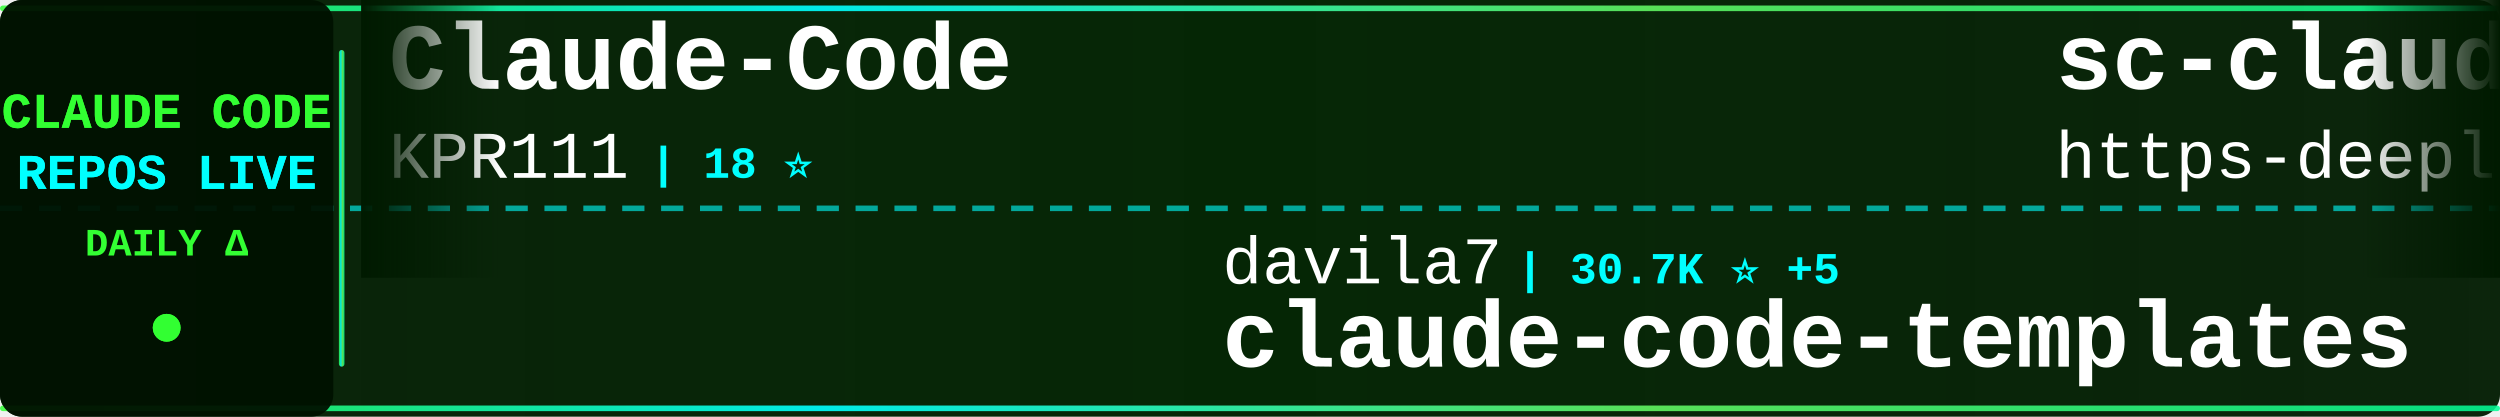
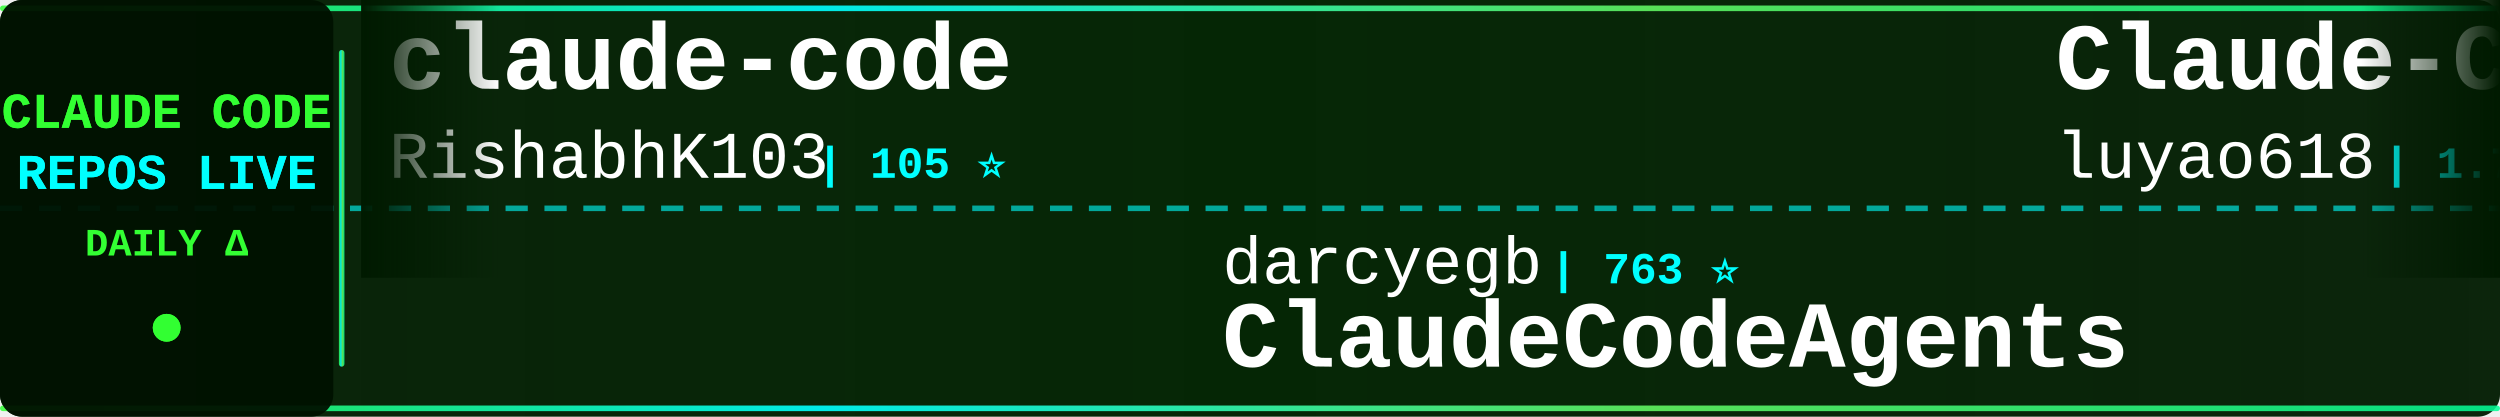
<svg xmlns="http://www.w3.org/2000/svg" width="900" height="150">
  <defs>
    <linearGradient id="tickerBg" x1="0%" y1="0%" x2="100%" y2="0%">
      <stop offset="0%" style="stop-color:#001a00;stop-opacity:0.95" />
      <stop offset="50%" style="stop-color:#002200;stop-opacity:0.98" />
      <stop offset="100%" style="stop-color:#001a00;stop-opacity:0.95" />
    </linearGradient>
    <linearGradient id="borderGrad" x1="0%" y1="0%" x2="100%" y2="0%">
      <stop offset="0%" style="stop-color:#33ff33;stop-opacity:0.85">
        <animate attributeName="stop-opacity" values="0.85;1;0.85" dur="2s" repeatCount="indefinite" />
      </stop>
      <stop offset="33%" style="stop-color:#00ffff;stop-opacity:0.9">
        <animate attributeName="stop-opacity" values="0.9;1;0.9" dur="2.2s" repeatCount="indefinite" />
      </stop>
      <stop offset="66%" style="stop-color:#66ff66;stop-opacity:0.85">
        <animate attributeName="stop-opacity" values="0.85;1;0.85" dur="1.8s" repeatCount="indefinite" />
      </stop>
      <stop offset="100%" style="stop-color:#00ff99;stop-opacity:0.85">
        <animate attributeName="stop-opacity" values="0.85;1;0.85" dur="2s" repeatCount="indefinite" />
      </stop>
    </linearGradient>
    <filter id="textGlow">
      <feGaussianBlur stdDeviation="0.1" result="coloredBlur" />
      <feMerge>
        <feMergeNode in="coloredBlur" />
        <feMergeNode in="SourceGraphic" />
      </feMerge>
    </filter>
    <filter id="metricGlow">
      <feGaussianBlur stdDeviation="0.2" result="coloredBlur" />
      <feMerge>
        <feMergeNode in="coloredBlur" />
        <feMergeNode in="SourceGraphic" />
      </feMerge>
    </filter>
    <linearGradient id="leftFade" x1="0%" y1="0%" x2="100%" y2="0%">
      <stop offset="0%" style="stop-color:#001a00;stop-opacity:1" />
      <stop offset="100%" style="stop-color:#001a00;stop-opacity:0" />
    </linearGradient>
    <linearGradient id="rightFade" x1="0%" y1="0%" x2="100%" y2="0%">
      <stop offset="0%" style="stop-color:#001a00;stop-opacity:0" />
      <stop offset="100%" style="stop-color:#001a00;stop-opacity:1" />
    </linearGradient>
  </defs>
  <rect width="900" height="150" fill="url(#tickerBg)" rx="8" />
  <rect x="0" y="2" width="900" height="2" fill="url(#borderGrad)" rx="1" />
  <rect x="0" y="146" width="900" height="2" fill="url(#borderGrad)" rx="1" />
  <line x1="0" y1="75" x2="900" y2="75" stroke="#00ffff" stroke-width="2" stroke-dasharray="8 6" opacity="0.6" />
  <rect x="0" y="0" width="120" height="150" fill="#001100" opacity="0.95" rx="8" />
  <text x="60" y="46" font-family="'Courier New', monospace" font-size="18" font-weight="bold" fill="#33ff33" text-anchor="middle" filter="url(#textGlow)">
    CLAUDE CODE
  </text>
  <text x="60" y="68" font-family="'Courier New', monospace" font-size="18" font-weight="bold" fill="#00ffff" text-anchor="middle" filter="url(#textGlow)">
    REPOS LIVE
  </text>
  <text x="60" y="92" font-family="'Courier New', monospace" font-size="14" font-weight="bold" fill="#33ff33" text-anchor="middle">
    DAILY Δ
  </text>
  <circle cx="60" cy="118" r="5" fill="#33ff33" filter="url(#metricGlow)">
    <animate attributeName="r" values="4;6;4" dur="1.5s" repeatCount="indefinite" />
    <animate attributeName="opacity" values="0.6;1;0.6" dur="1.5s" repeatCount="indefinite" />
  </circle>
  <rect x="122" y="18" width="2" height="114" fill="url(#borderGrad)" rx="1" />
  <clipPath id="tickerClip">
    <rect x="130" y="0" width="770" height="150" />
  </clipPath>
  <g clip-path="url(#tickerClip)">
    <g id="tickerItems">
      <animateTransform attributeName="transform" attributeType="XML" type="translate" from="0 0" to="-3000 0" dur="54s" repeatCount="indefinite" />
      <g transform="translate(0, 0)">
-         <text x="140" y="32" font-family="'Courier New', monospace" font-size="34" font-weight="bold" fill="#ffffff">Claude-Code</text>
-         <text x="140" y="64" font-family="'Courier New', monospace" font-size="24" font-weight="normal" fill="#ffffff" opacity="1.0">KPR111</text>
-         <text x="234" y="64" font-family="'Courier New', monospace" font-size="16" font-weight="bold" fill="#00ffff"> | 18 ⭐</text>
+         <text x="140" y="32" font-family="'Courier New', monospace" font-size="34" font-weight="bold" fill="#ffffff">claude-code</text>
+         <text x="140" y="64" font-family="'Courier New', monospace" font-size="24" font-weight="normal" fill="#ffffff" opacity="1.0">RishabhK103</text>
+         <text x="294" y="64" font-family="'Courier New', monospace" font-size="16" font-weight="bold" fill="#00ffff"> | 105 ⭐</text>
      </g>
      <g transform="translate(300, 0)">
-         <text x="140" y="102" font-family="'Courier New', monospace" font-size="24" font-weight="normal" fill="#ffffff" opacity="1.0">davila7</text>
-         <text x="246" y="102" font-family="'Courier New', monospace" font-size="16" font-weight="bold" fill="#00ffff"> | 30.7K ⭐ +5</text>
-         <text x="140" y="132" font-family="'Courier New', monospace" font-size="34" font-weight="bold" fill="#ffffff">claude-code-templates</text>
+         <text x="140" y="102" font-family="'Courier New', monospace" font-size="24" font-weight="normal" fill="#ffffff" opacity="1.0">darcyegb</text>
+         <text x="258" y="102" font-family="'Courier New', monospace" font-size="16" font-weight="bold" fill="#00ffff"> | 763 ⭐</text>
+         <text x="140" y="132" font-family="'Courier New', monospace" font-size="34" font-weight="bold" fill="#ffffff">ClaudeCodeAgents</text>
      </g>
      <g transform="translate(600, 0)">
-         <text x="140" y="32" font-family="'Courier New', monospace" font-size="34" font-weight="bold" fill="#ffffff">sc-claude-code-files</text>
-         <text x="140" y="64" font-family="'Courier New', monospace" font-size="24" font-weight="normal" fill="#ffffff" opacity="1.0">https-deeplearning-ai</text>
-         <text x="414" y="64" font-family="'Courier New', monospace" font-size="16" font-weight="bold" fill="#00ffff"> | 548 ⭐</text>
+         <text x="140" y="32" font-family="'Courier New', monospace" font-size="34" font-weight="bold" fill="#ffffff">Claude-Code-Source-Study</text>
+         <text x="140" y="64" font-family="'Courier New', monospace" font-size="24" font-weight="normal" fill="#ffffff" opacity="1.0">luyao618</text>
+         <text x="258" y="64" font-family="'Courier New', monospace" font-size="16" font-weight="bold" fill="#00ffff"> | 1.7K ⭐</text>
      </g>
      <g transform="translate(900, 0)">
-         <text x="140" y="102" font-family="'Courier New', monospace" font-size="24" font-weight="normal" fill="#ffffff" opacity="1.0">OneRedOak</text>
-         <text x="270" y="102" font-family="'Courier New', monospace" font-size="16" font-weight="bold" fill="#00ffff"> | 3.9K ⭐ +1</text>
-         <text x="140" y="132" font-family="'Courier New', monospace" font-size="34" font-weight="bold" fill="#ffffff">claude-code-workflows</text>
+         <text x="140" y="102" font-family="'Courier New', monospace" font-size="24" font-weight="normal" fill="#ffffff" opacity="1.0">digitalsamba</text>
+         <text x="306" y="102" font-family="'Courier New', monospace" font-size="16" font-weight="bold" fill="#00ffff"> | 2.1K ⭐ +1</text>
+         <text x="140" y="132" font-family="'Courier New', monospace" font-size="34" font-weight="bold" fill="#ffffff">claude-code-video-toolki...</text>
      </g>
      <g transform="translate(1200, 0)">
-         <text x="140" y="32" font-family="'Courier New', monospace" font-size="34" font-weight="bold" fill="#ffffff">system_prompts_leaks</text>
-         <text x="140" y="64" font-family="'Courier New', monospace" font-size="24" font-weight="normal" fill="#ffffff" opacity="1.0">asgeirtj</text>
-         <text x="258" y="64" font-family="'Courier New', monospace" font-size="16" font-weight="bold" fill="#00ffff"> | 67.1K ⭐ +254</text>
+         <text x="140" y="32" font-family="'Courier New', monospace" font-size="34" font-weight="bold" fill="#ffffff">claude_codex_bridge</text>
+         <text x="140" y="64" font-family="'Courier New', monospace" font-size="24" font-weight="normal" fill="#ffffff" opacity="1.0">SeemSeam</text>
+         <text x="258" y="64" font-family="'Courier New', monospace" font-size="16" font-weight="bold" fill="#00ffff"> | 3.5K ⭐ +1</text>
      </g>
      <g transform="translate(1500, 0)">
-         <text x="140" y="102" font-family="'Courier New', monospace" font-size="24" font-weight="normal" fill="#ffffff" opacity="1.0">Tinkeringg-Lab</text>
-         <text x="330" y="102" font-family="'Courier New', monospace" font-size="16" font-weight="bold" fill="#00ffff"> | 212 ⭐</text>
-         <text x="140" y="132" font-family="'Courier New', monospace" font-size="34" font-weight="bold" fill="#ffffff">claude-code</text>
+         <text x="140" y="102" font-family="'Courier New', monospace" font-size="24" font-weight="normal" fill="#ffffff" opacity="1.0">https-deeplearning-ai</text>
+         <text x="414" y="102" font-family="'Courier New', monospace" font-size="16" font-weight="bold" fill="#00ffff"> | 549 ⭐ +1</text>
+         <text x="140" y="132" font-family="'Courier New', monospace" font-size="34" font-weight="bold" fill="#ffffff">sc-claude-code-files</text>
      </g>
      <g transform="translate(1800, 0)">
-         <text x="140" y="32" font-family="'Courier New', monospace" font-size="34" font-weight="bold" fill="#ffffff">everything-claude-code-z...</text>
-         <text x="140" y="64" font-family="'Courier New', monospace" font-size="24" font-weight="normal" fill="#ffffff" opacity="1.0">xu-xiang</text>
-         <text x="258" y="64" font-family="'Courier New', monospace" font-size="16" font-weight="bold" fill="#00ffff"> | 1.9K ⭐</text>
+         <text x="140" y="32" font-family="'Courier New', monospace" font-size="34" font-weight="bold" fill="#ffffff">claude-code-rust</text>
+         <text x="140" y="64" font-family="'Courier New', monospace" font-size="24" font-weight="normal" fill="#ffffff" opacity="1.0">lorryjovens-hub</text>
+         <text x="342" y="64" font-family="'Courier New', monospace" font-size="16" font-weight="bold" fill="#00ffff"> | 1.7K ⭐ -1</text>
      </g>
      <g transform="translate(2100, 0)">
-         <text x="140" y="102" font-family="'Courier New', monospace" font-size="24" font-weight="normal" fill="#ffffff" opacity="1.0">lowcortisolprogrammer</text>
-         <text x="414" y="102" font-family="'Courier New', monospace" font-size="16" font-weight="bold" fill="#00ffff"> | 171 ⭐</text>
-         <text x="140" y="132" font-family="'Courier New', monospace" font-size="34" font-weight="bold" fill="#ffffff">claude-code</text>
-       </g>
-       <g transform="translate(2400, 0)">
-         <text x="140" y="32" font-family="'Courier New', monospace" font-size="34" font-weight="bold" fill="#ffffff">claude-code-rev</text>
-         <text x="140" y="64" font-family="'Courier New', monospace" font-size="24" font-weight="normal" fill="#ffffff" opacity="1.0">oboard</text>
-         <text x="234" y="64" font-family="'Courier New', monospace" font-size="16" font-weight="bold" fill="#00ffff"> | 3.3K ⭐</text>
-       </g>
-       <g transform="translate(2700, 0)">
        <text x="140" y="102" font-family="'Courier New', monospace" font-size="24" font-weight="normal" fill="#ffffff" opacity="1.0">andrew-kramer-inno</text>
        <text x="378" y="102" font-family="'Courier New', monospace" font-size="16" font-weight="bold" fill="#00ffff"> | 596 ⭐</text>
        <text x="140" y="132" font-family="'Courier New', monospace" font-size="34" font-weight="bold" fill="#ffffff">claude-code-source-build</text>
      </g>
+       <g transform="translate(2400, 0)">
+         <text x="140" y="32" font-family="'Courier New', monospace" font-size="34" font-weight="bold" fill="#ffffff">claude-code-source-code</text>
+         <text x="140" y="64" font-family="'Courier New', monospace" font-size="24" font-weight="normal" fill="#ffffff" opacity="1.0">777genius</text>
+         <text x="270" y="64" font-family="'Courier New', monospace" font-size="16" font-weight="bold" fill="#00ffff"> | 932 ⭐ +1</text>
+       </g>
+       <g transform="translate(2700, 0)">
+         <text x="140" y="102" font-family="'Courier New', monospace" font-size="24" font-weight="normal" fill="#ffffff" opacity="1.0">xorespesp</text>
+         <text x="270" y="102" font-family="'Courier New', monospace" font-size="16" font-weight="bold" fill="#00ffff"> | 233 ⭐</text>
+         <text x="140" y="132" font-family="'Courier New', monospace" font-size="34" font-weight="bold" fill="#ffffff">claude-code</text>
+       </g>
      <g transform="translate(3000, 0)">
-         <text x="140" y="32" font-family="'Courier New', monospace" font-size="34" font-weight="bold" fill="#ffffff">Claude-Code</text>
-         <text x="140" y="64" font-family="'Courier New', monospace" font-size="24" font-weight="normal" fill="#ffffff" opacity="1.0">KPR111</text>
-         <text x="234" y="64" font-family="'Courier New', monospace" font-size="16" font-weight="bold" fill="#00ffff"> | 18 ⭐</text>
+         <text x="140" y="32" font-family="'Courier New', monospace" font-size="34" font-weight="bold" fill="#ffffff">claude-code</text>
+         <text x="140" y="64" font-family="'Courier New', monospace" font-size="24" font-weight="normal" fill="#ffffff" opacity="1.0">RishabhK103</text>
+         <text x="294" y="64" font-family="'Courier New', monospace" font-size="16" font-weight="bold" fill="#00ffff"> | 105 ⭐</text>
      </g>
      <g transform="translate(3300, 0)">
-         <text x="140" y="102" font-family="'Courier New', monospace" font-size="24" font-weight="normal" fill="#ffffff" opacity="1.0">davila7</text>
-         <text x="246" y="102" font-family="'Courier New', monospace" font-size="16" font-weight="bold" fill="#00ffff"> | 30.7K ⭐ +5</text>
-         <text x="140" y="132" font-family="'Courier New', monospace" font-size="34" font-weight="bold" fill="#ffffff">claude-code-templates</text>
+         <text x="140" y="102" font-family="'Courier New', monospace" font-size="24" font-weight="normal" fill="#ffffff" opacity="1.0">darcyegb</text>
+         <text x="258" y="102" font-family="'Courier New', monospace" font-size="16" font-weight="bold" fill="#00ffff"> | 763 ⭐</text>
+         <text x="140" y="132" font-family="'Courier New', monospace" font-size="34" font-weight="bold" fill="#ffffff">ClaudeCodeAgents</text>
      </g>
      <g transform="translate(3600, 0)">
-         <text x="140" y="32" font-family="'Courier New', monospace" font-size="34" font-weight="bold" fill="#ffffff">sc-claude-code-files</text>
-         <text x="140" y="64" font-family="'Courier New', monospace" font-size="24" font-weight="normal" fill="#ffffff" opacity="1.0">https-deeplearning-ai</text>
-         <text x="414" y="64" font-family="'Courier New', monospace" font-size="16" font-weight="bold" fill="#00ffff"> | 548 ⭐</text>
+         <text x="140" y="32" font-family="'Courier New', monospace" font-size="34" font-weight="bold" fill="#ffffff">Claude-Code-Source-Study</text>
+         <text x="140" y="64" font-family="'Courier New', monospace" font-size="24" font-weight="normal" fill="#ffffff" opacity="1.0">luyao618</text>
+         <text x="258" y="64" font-family="'Courier New', monospace" font-size="16" font-weight="bold" fill="#00ffff"> | 1.7K ⭐</text>
      </g>
      <g transform="translate(3900, 0)">
-         <text x="140" y="102" font-family="'Courier New', monospace" font-size="24" font-weight="normal" fill="#ffffff" opacity="1.0">OneRedOak</text>
-         <text x="270" y="102" font-family="'Courier New', monospace" font-size="16" font-weight="bold" fill="#00ffff"> | 3.9K ⭐ +1</text>
-         <text x="140" y="132" font-family="'Courier New', monospace" font-size="34" font-weight="bold" fill="#ffffff">claude-code-workflows</text>
+         <text x="140" y="102" font-family="'Courier New', monospace" font-size="24" font-weight="normal" fill="#ffffff" opacity="1.0">digitalsamba</text>
+         <text x="306" y="102" font-family="'Courier New', monospace" font-size="16" font-weight="bold" fill="#00ffff"> | 2.1K ⭐ +1</text>
+         <text x="140" y="132" font-family="'Courier New', monospace" font-size="34" font-weight="bold" fill="#ffffff">claude-code-video-toolki...</text>
      </g>
    </g>
  </g>
  <rect x="130" y="0" width="50" height="100" fill="url(#leftFade)" />
  <rect x="850" y="0" width="50" height="100" fill="url(#rightFade)" />
</svg>
